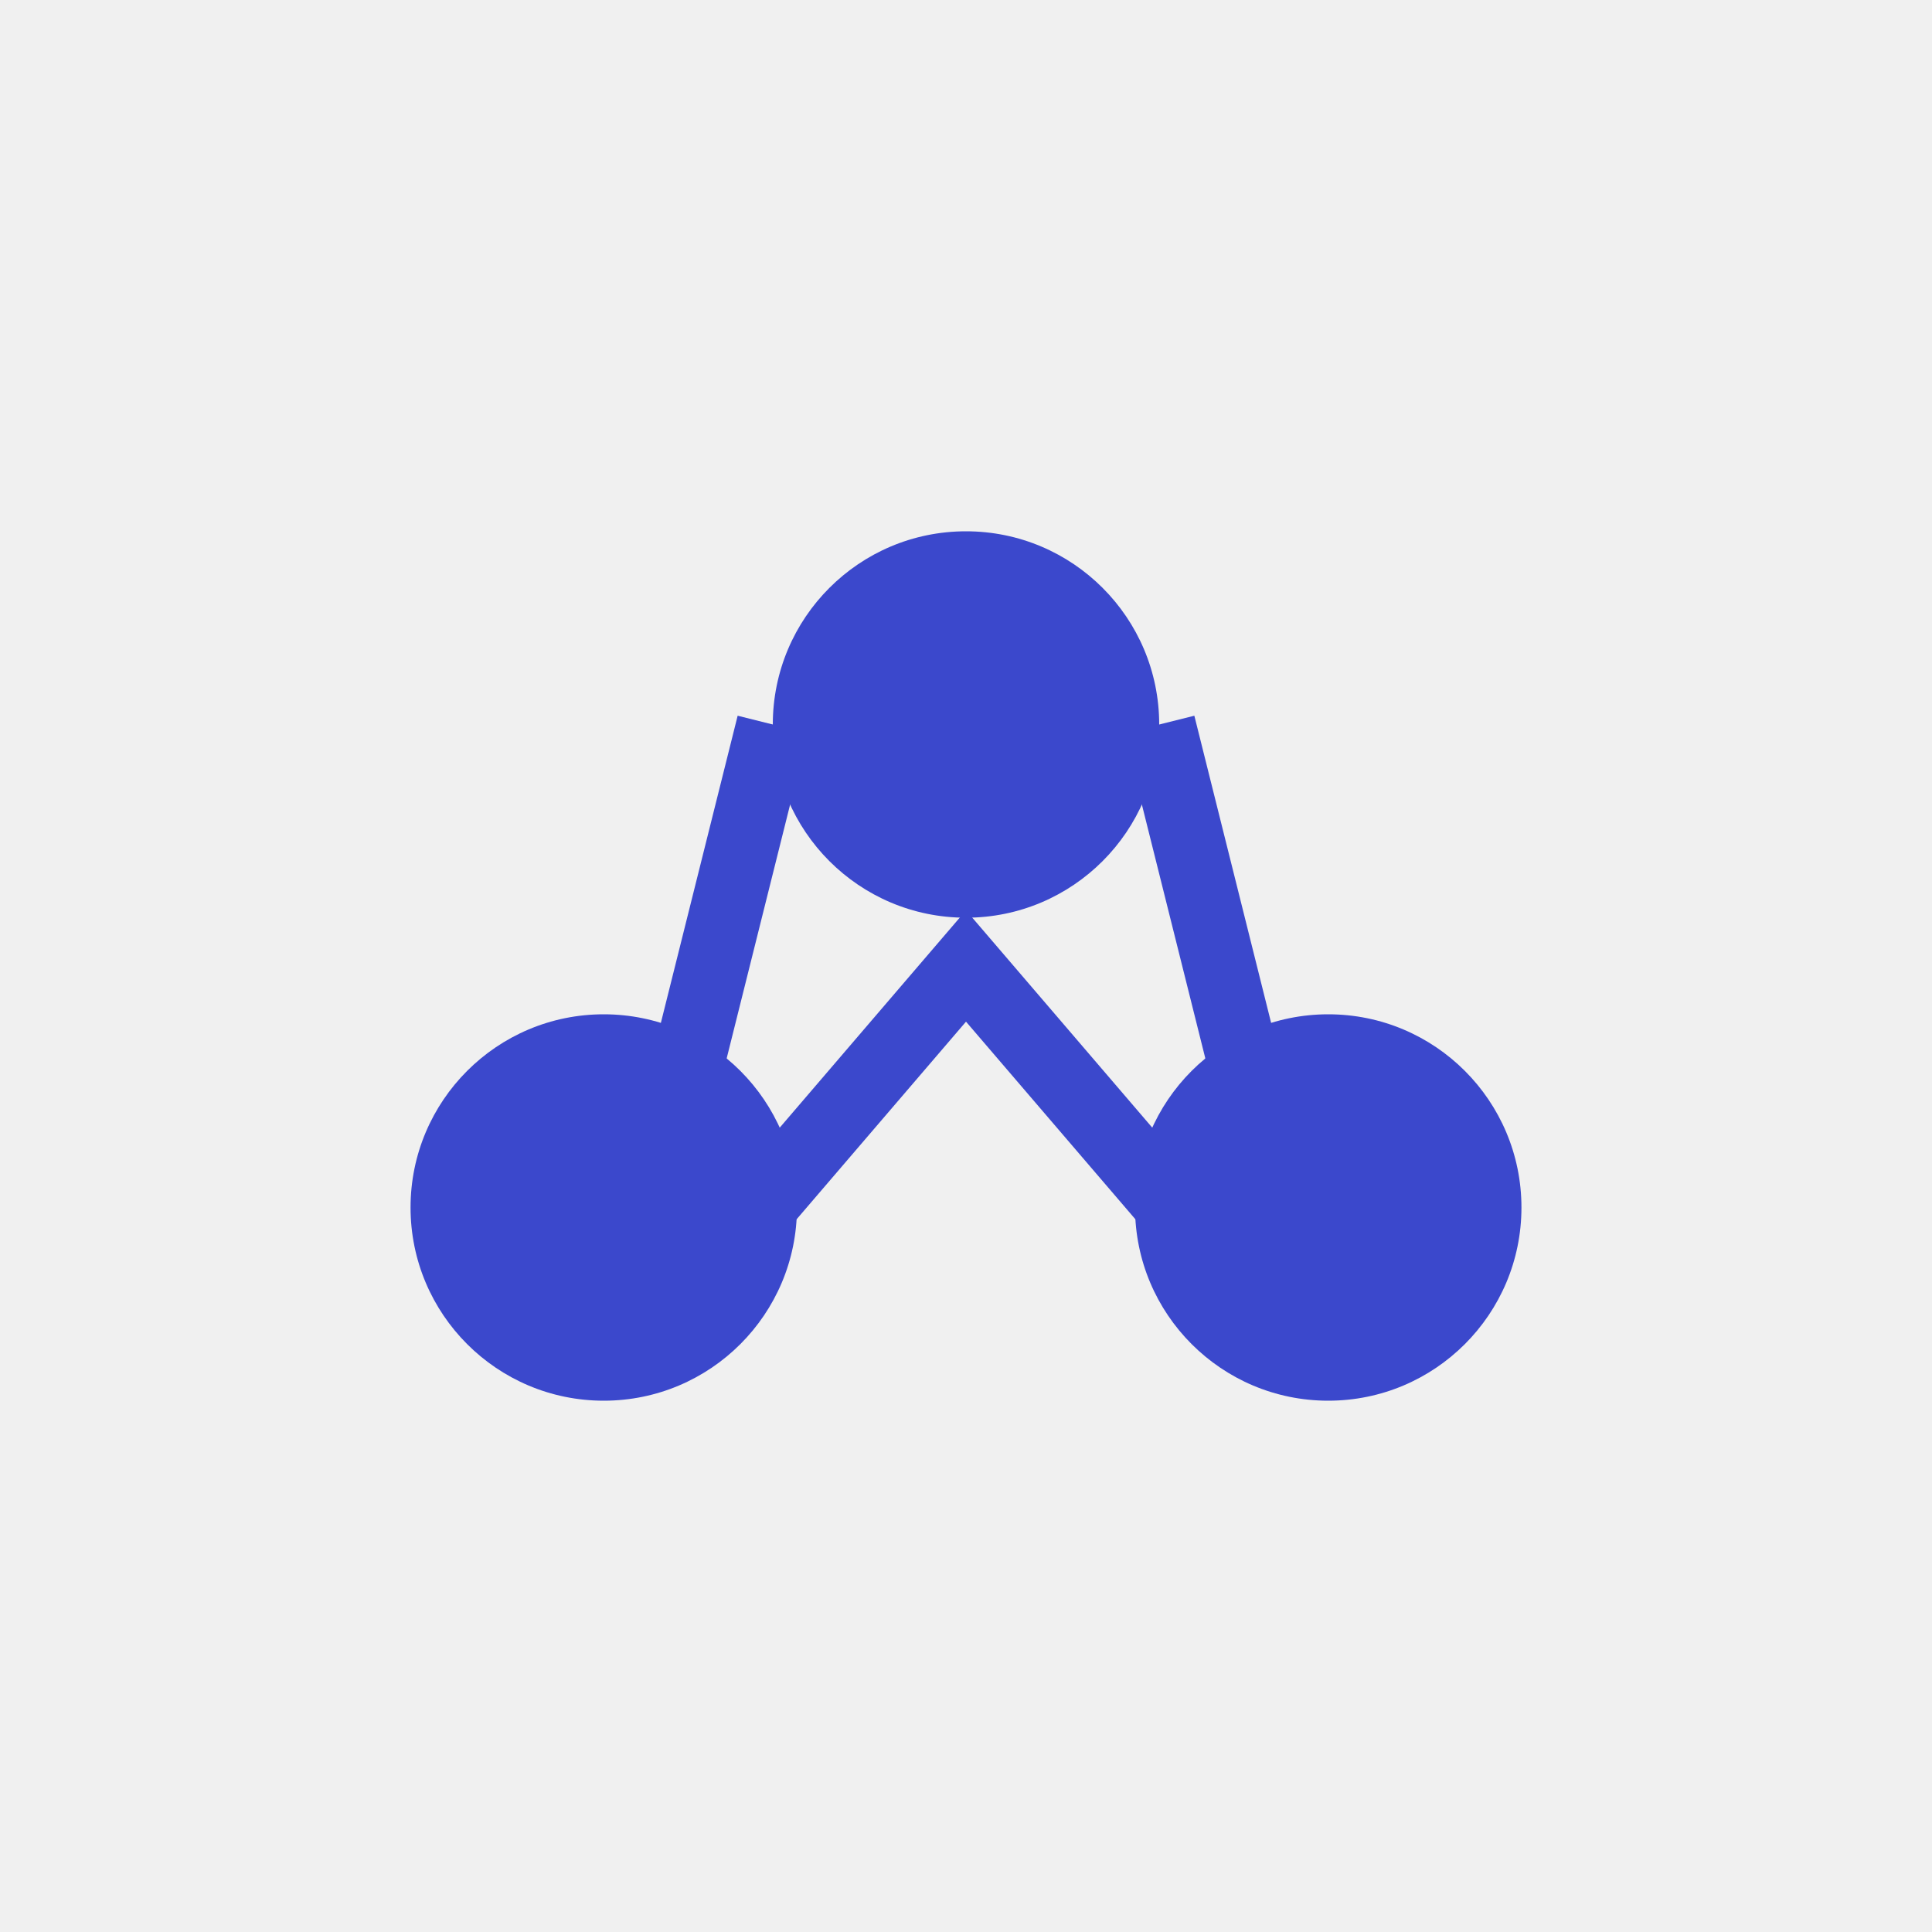
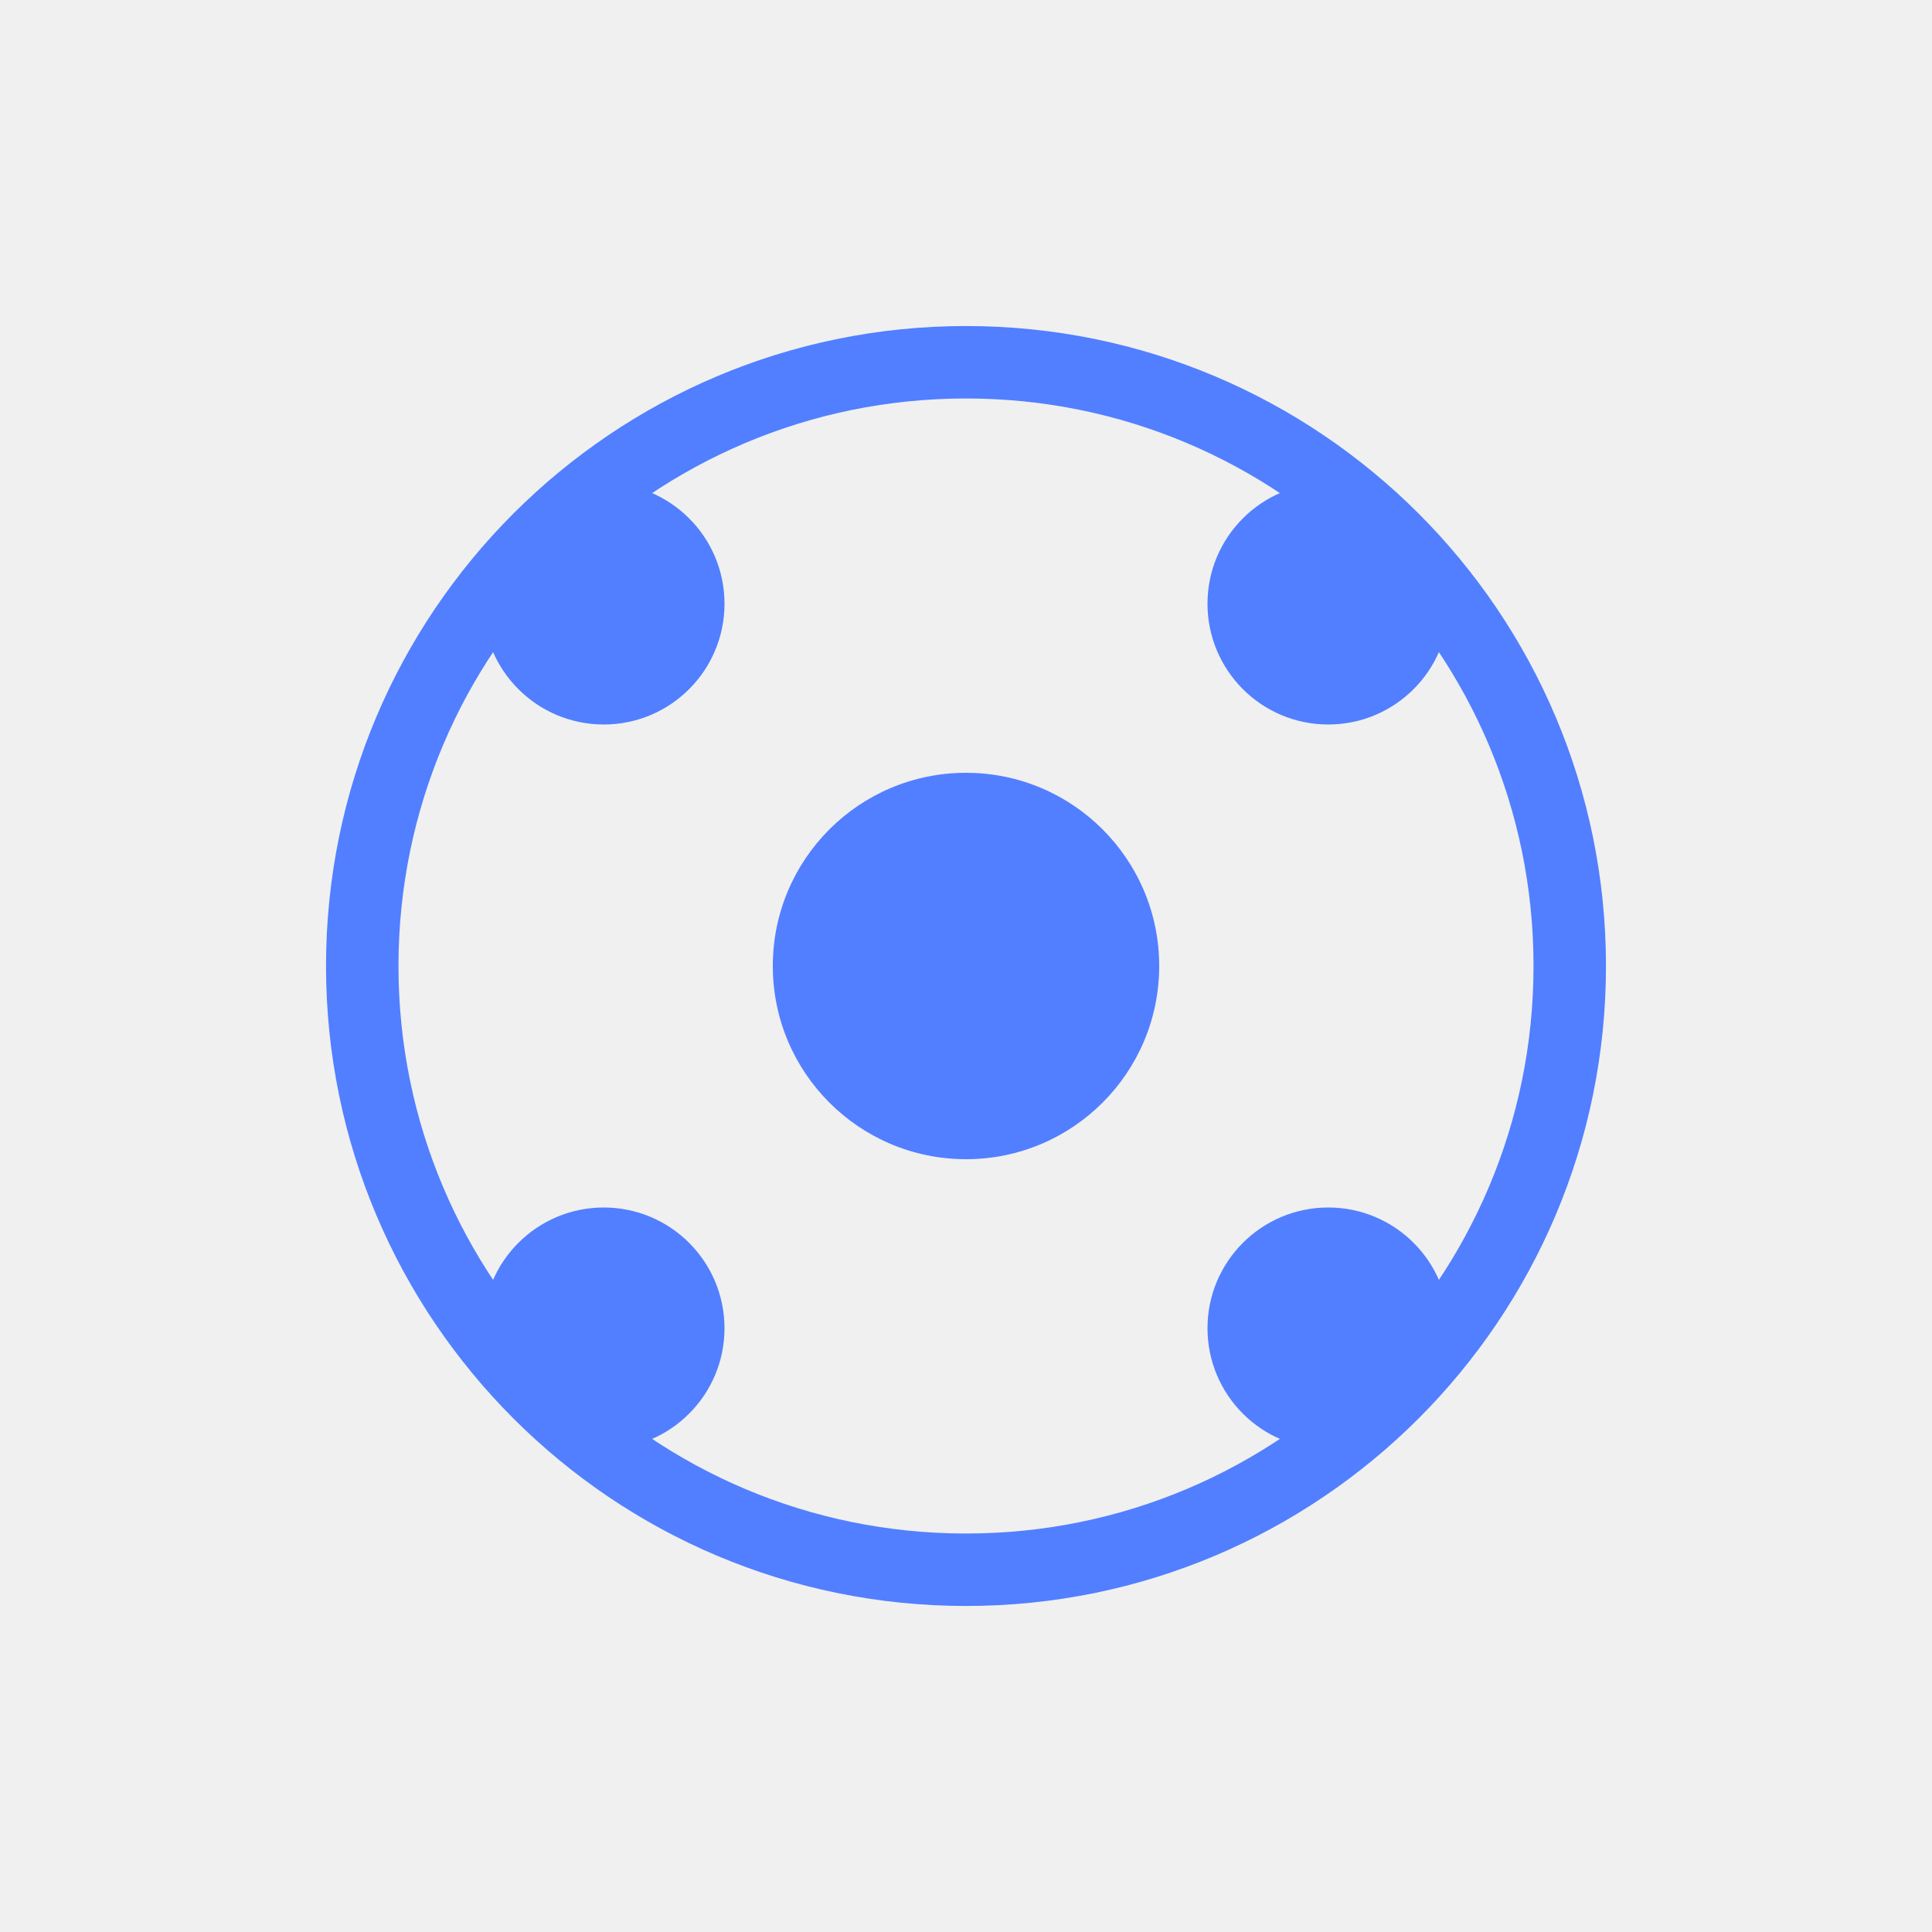
- <svg xmlns="http://www.w3.org/2000/svg" viewBox="0 0 80 80" fill="#fff">
-   <g fill="#3B48CC" stroke="none">
-     <circle cx="40" cy="30" r="8" />
-     <circle cx="25" cy="50" r="8" />
-     <circle cx="55" cy="50" r="8" />
-     <path d="M32 30 L28 46 M48 30 L52 46 M28 54 L40 40 L52 54" stroke="#3B48CC" stroke-width="3" fill="none" />
-   </g>
+ <svg xmlns="http://www.w3.org/2000/svg" viewBox="0 0 80 80" fill="#527FFF">
+   <circle cx="40" cy="40" r="25" fill="none" stroke="#527FFF" stroke-width="3" />
+   <circle cx="40" cy="40" r="8" fill="#527FFF" />
+   <circle cx="25" cy="25" r="5" fill="#527FFF" />
+   <circle cx="55" cy="25" r="5" fill="#527FFF" />
+   <circle cx="25" cy="55" r="5" fill="#527FFF" />
+   <circle cx="55" cy="55" r="5" fill="#527FFF" />
</svg>
